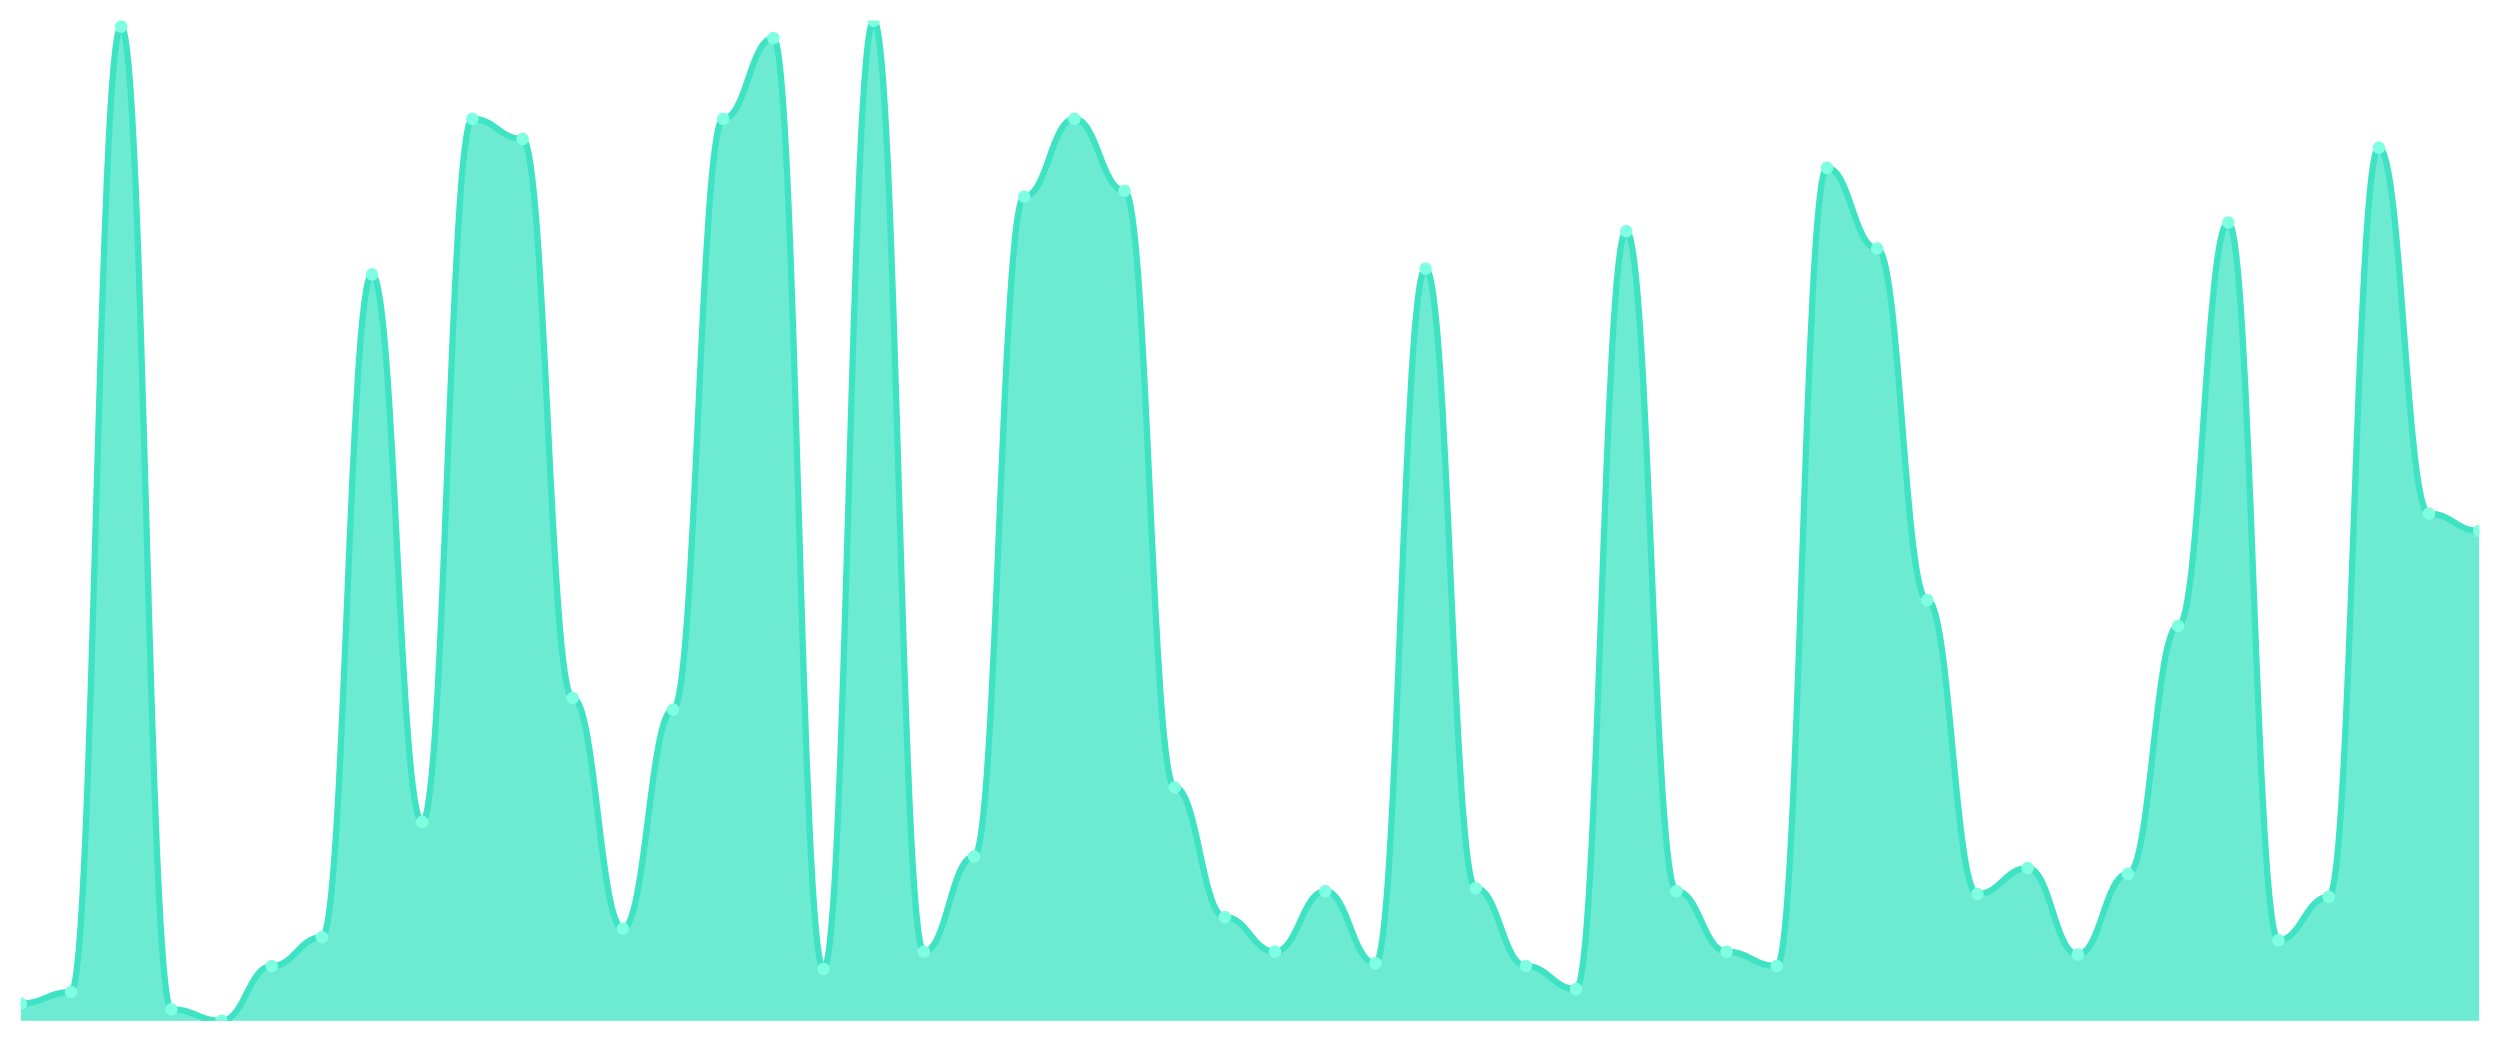
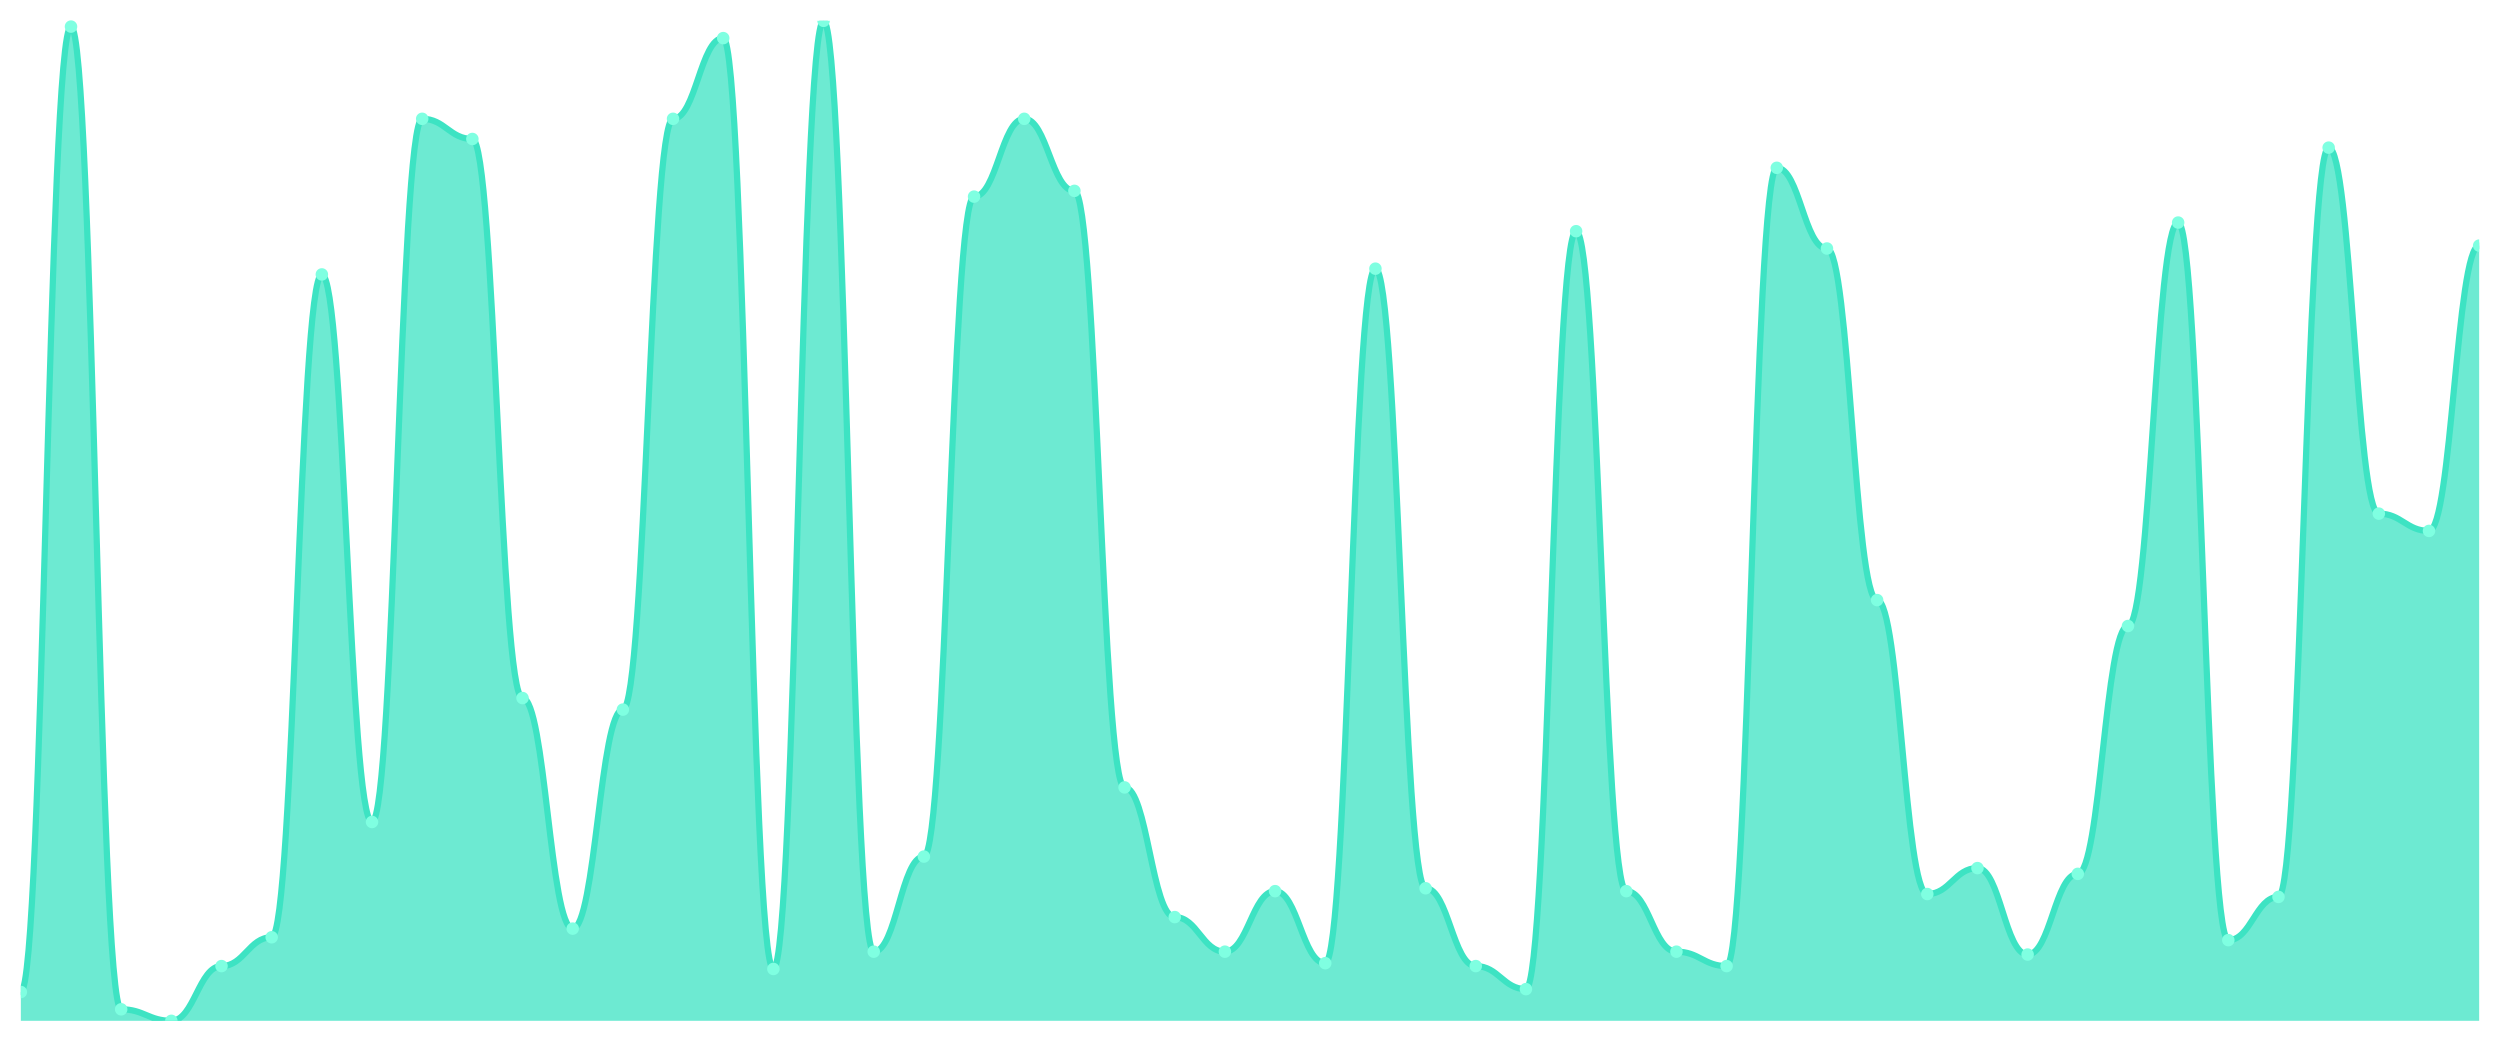
<svg xmlns="http://www.w3.org/2000/svg" viewBox="0 0 1200 500" width="1200" height="500">
  <defs>
    <clipPath id="c">
      <rect x="10" y="10" width="1180" height="480" />
    </clipPath>
  </defs>
  <rect width="1200" height="500" fill="none" />
  <g clip-path="url(#c)">
-     <path d="M 10,490 L 10,481.7 C 20.837,481.7 23.245,476.167 34.082,476.167 C 44.918,476.167 47.327,12.767 58.163,12.767 C 69,12.767 71.408,484.467 82.245,484.467 C 93.082,484.467 95.49,490 106.327,490 C 117.163,490 119.571,463.718 130.408,463.718 C 141.245,463.718 143.653,449.885 154.49,449.885 C 165.327,449.885 167.735,131.729 178.571,131.729 C 189.408,131.729 191.816,394.553 202.653,394.553 C 213.49,394.553 215.898,57.032 226.735,57.032 C 237.571,57.032 239.98,66.715 250.816,66.715 C 261.653,66.715 264.061,335.072 274.898,335.072 C 285.735,335.072 288.143,445.735 298.98,445.735 C 309.816,445.735 312.224,340.605 323.061,340.605 C 333.898,340.605 336.306,57.032 347.143,57.032 C 357.98,57.032 360.388,18.3 371.224,18.3 C 382.061,18.3 384.469,465.101 395.306,465.101 C 406.143,465.101 408.551,10 419.388,10 C 430.224,10 432.633,456.801 443.469,456.801 C 454.306,456.801 456.714,411.153 467.551,411.153 C 478.388,411.153 480.796,94.38 491.633,94.38 C 502.469,94.38 504.878,57.032 515.714,57.032 C 526.551,57.032 528.959,91.614 539.796,91.614 C 550.633,91.614 553.041,377.954 563.878,377.954 C 574.714,377.954 577.122,440.202 587.959,440.202 C 598.796,440.202 601.204,456.801 612.041,456.801 C 622.878,456.801 625.286,427.752 636.122,427.752 C 646.959,427.752 649.367,462.334 660.204,462.334 C 671.041,462.334 673.449,128.963 684.286,128.963 C 695.122,128.963 697.531,426.369 708.367,426.369 C 719.204,426.369 721.612,463.718 732.449,463.718 C 743.286,463.718 745.694,474.784 756.531,474.784 C 767.367,474.784 769.776,110.98 780.612,110.98 C 791.449,110.98 793.857,427.752 804.694,427.752 C 815.531,427.752 817.939,456.801 828.776,456.801 C 839.612,456.801 842.02,463.718 852.857,463.718 C 863.694,463.718 866.102,80.548 876.939,80.548 C 887.776,80.548 890.184,119.28 901.02,119.28 C 911.857,119.28 914.265,288.04 925.102,288.04 C 935.939,288.04 938.347,429.135 949.184,429.135 C 960.02,429.135 962.429,416.686 973.265,416.686 C 984.102,416.686 986.51,458.184 997.347,458.184 C 1008.184,458.184 1010.592,419.452 1021.429,419.452 C 1032.265,419.452 1034.673,300.49 1045.51,300.49 C 1056.347,300.49 1058.755,106.83 1069.592,106.83 C 1080.429,106.83 1082.837,451.268 1093.673,451.268 C 1104.51,451.268 1106.918,430.519 1117.755,430.519 C 1128.592,430.519 1131,70.865 1141.837,70.865 C 1152.673,70.865 1155.082,246.542 1165.918,246.542 C 1176.755,246.542 1179.163,254.841 1190,254.841 L 1190,490 Z" fill="rgba(61,227,195,0.75)" />
-     <path d="M 10,481.7 C 20.837,481.7 23.245,476.167 34.082,476.167 C 44.918,476.167 47.327,12.767 58.163,12.767 C 69,12.767 71.408,484.467 82.245,484.467 C 93.082,484.467 95.49,490 106.327,490 C 117.163,490 119.571,463.718 130.408,463.718 C 141.245,463.718 143.653,449.885 154.49,449.885 C 165.327,449.885 167.735,131.729 178.571,131.729 C 189.408,131.729 191.816,394.553 202.653,394.553 C 213.49,394.553 215.898,57.032 226.735,57.032 C 237.571,57.032 239.98,66.715 250.816,66.715 C 261.653,66.715 264.061,335.072 274.898,335.072 C 285.735,335.072 288.143,445.735 298.98,445.735 C 309.816,445.735 312.224,340.605 323.061,340.605 C 333.898,340.605 336.306,57.032 347.143,57.032 C 357.98,57.032 360.388,18.3 371.224,18.3 C 382.061,18.3 384.469,465.101 395.306,465.101 C 406.143,465.101 408.551,10 419.388,10 C 430.224,10 432.633,456.801 443.469,456.801 C 454.306,456.801 456.714,411.153 467.551,411.153 C 478.388,411.153 480.796,94.38 491.633,94.38 C 502.469,94.38 504.878,57.032 515.714,57.032 C 526.551,57.032 528.959,91.614 539.796,91.614 C 550.633,91.614 553.041,377.954 563.878,377.954 C 574.714,377.954 577.122,440.202 587.959,440.202 C 598.796,440.202 601.204,456.801 612.041,456.801 C 622.878,456.801 625.286,427.752 636.122,427.752 C 646.959,427.752 649.367,462.334 660.204,462.334 C 671.041,462.334 673.449,128.963 684.286,128.963 C 695.122,128.963 697.531,426.369 708.367,426.369 C 719.204,426.369 721.612,463.718 732.449,463.718 C 743.286,463.718 745.694,474.784 756.531,474.784 C 767.367,474.784 769.776,110.98 780.612,110.98 C 791.449,110.98 793.857,427.752 804.694,427.752 C 815.531,427.752 817.939,456.801 828.776,456.801 C 839.612,456.801 842.02,463.718 852.857,463.718 C 863.694,463.718 866.102,80.548 876.939,80.548 C 887.776,80.548 890.184,119.28 901.02,119.28 C 911.857,119.28 914.265,288.04 925.102,288.04 C 935.939,288.04 938.347,429.135 949.184,429.135 C 960.02,429.135 962.429,416.686 973.265,416.686 C 984.102,416.686 986.51,458.184 997.347,458.184 C 1008.184,458.184 1010.592,419.452 1021.429,419.452 C 1032.265,419.452 1034.673,300.49 1045.51,300.49 C 1056.347,300.49 1058.755,106.83 1069.592,106.83 C 1080.429,106.83 1082.837,451.268 1093.673,451.268 C 1104.51,451.268 1106.918,430.519 1117.755,430.519 C 1128.592,430.519 1131,70.865 1141.837,70.865 C 1152.673,70.865 1155.082,246.542 1165.918,246.542 C 1176.755,246.542 1179.163,254.841 1190,254.841" fill="none" stroke="#3de3c3" stroke-width="3" stroke-linecap="round" stroke-linejoin="round" />
-     <circle cx="10" cy="481.7" r="3" fill="#7fffe1" />
-     <circle cx="34.082" cy="476.167" r="3" fill="#7fffe1" />
-     <circle cx="58.163" cy="12.767" r="3" fill="#7fffe1" />
-     <circle cx="82.245" cy="484.467" r="3" fill="#7fffe1" />
-     <circle cx="106.327" cy="490" r="3" fill="#7fffe1" />
-     <circle cx="130.408" cy="463.718" r="3" fill="#7fffe1" />
-     <circle cx="154.49" cy="449.885" r="3" fill="#7fffe1" />
-     <circle cx="178.571" cy="131.729" r="3" fill="#7fffe1" />
-     <circle cx="202.653" cy="394.553" r="3" fill="#7fffe1" />
-     <circle cx="226.735" cy="57.032" r="3" fill="#7fffe1" />
-     <circle cx="250.816" cy="66.715" r="3" fill="#7fffe1" />
-     <circle cx="274.898" cy="335.072" r="3" fill="#7fffe1" />
-     <circle cx="298.98" cy="445.735" r="3" fill="#7fffe1" />
-     <circle cx="323.061" cy="340.605" r="3" fill="#7fffe1" />
-     <circle cx="347.143" cy="57.032" r="3" fill="#7fffe1" />
-     <circle cx="371.224" cy="18.3" r="3" fill="#7fffe1" />
-     <circle cx="395.306" cy="465.101" r="3" fill="#7fffe1" />
-     <circle cx="419.388" cy="10" r="3" fill="#7fffe1" />
-     <circle cx="443.469" cy="456.801" r="3" fill="#7fffe1" />
-     <circle cx="467.551" cy="411.153" r="3" fill="#7fffe1" />
-     <circle cx="491.633" cy="94.38" r="3" fill="#7fffe1" />
-     <circle cx="515.714" cy="57.032" r="3" fill="#7fffe1" />
-     <circle cx="539.796" cy="91.614" r="3" fill="#7fffe1" />
-     <circle cx="563.878" cy="377.954" r="3" fill="#7fffe1" />
-     <circle cx="587.959" cy="440.202" r="3" fill="#7fffe1" />
-     <circle cx="612.041" cy="456.801" r="3" fill="#7fffe1" />
-     <circle cx="636.122" cy="427.752" r="3" fill="#7fffe1" />
-     <circle cx="660.204" cy="462.334" r="3" fill="#7fffe1" />
-     <circle cx="684.286" cy="128.963" r="3" fill="#7fffe1" />
-     <circle cx="708.367" cy="426.369" r="3" fill="#7fffe1" />
-     <circle cx="732.449" cy="463.718" r="3" fill="#7fffe1" />
-     <circle cx="756.531" cy="474.784" r="3" fill="#7fffe1" />
-     <circle cx="780.612" cy="110.98" r="3" fill="#7fffe1" />
-     <circle cx="804.694" cy="427.752" r="3" fill="#7fffe1" />
-     <circle cx="828.776" cy="456.801" r="3" fill="#7fffe1" />
-     <circle cx="852.857" cy="463.718" r="3" fill="#7fffe1" />
-     <circle cx="876.939" cy="80.548" r="3" fill="#7fffe1" />
-     <circle cx="901.02" cy="119.28" r="3" fill="#7fffe1" />
-     <circle cx="925.102" cy="288.04" r="3" fill="#7fffe1" />
-     <circle cx="949.184" cy="429.135" r="3" fill="#7fffe1" />
-     <circle cx="973.265" cy="416.686" r="3" fill="#7fffe1" />
-     <circle cx="997.347" cy="458.184" r="3" fill="#7fffe1" />
-     <circle cx="1021.429" cy="419.452" r="3" fill="#7fffe1" />
-     <circle cx="1045.51" cy="300.49" r="3" fill="#7fffe1" />
-     <circle cx="1069.592" cy="106.83" r="3" fill="#7fffe1" />
-     <circle cx="1093.673" cy="451.268" r="3" fill="#7fffe1" />
-     <circle cx="1117.755" cy="430.519" r="3" fill="#7fffe1" />
-     <circle cx="1141.837" cy="70.865" r="3" fill="#7fffe1" />
-     <circle cx="1165.918" cy="246.542" r="3" fill="#7fffe1" />
-     <circle cx="1190" cy="254.841" r="3" fill="#7fffe1" />
+     <path d="M 10,490 L 10,476.167 C 20.837,476.167 23.245,12.767 34.082,12.767 C 44.918,12.767 47.327,484.467 58.163,484.467 C 69,484.467 71.408,490 82.245,490 C 93.082,490 95.49,463.718 106.327,463.718 C 117.163,463.718 119.571,449.885 130.408,449.885 C 141.245,449.885 143.653,131.729 154.49,131.729 C 165.327,131.729 167.735,394.553 178.571,394.553 C 189.408,394.553 191.816,57.032 202.653,57.032 C 213.49,57.032 215.898,66.715 226.735,66.715 C 237.571,66.715 239.98,335.072 250.816,335.072 C 261.653,335.072 264.061,445.735 274.898,445.735 C 285.735,445.735 288.143,340.605 298.98,340.605 C 309.816,340.605 312.224,57.032 323.061,57.032 C 333.898,57.032 336.306,18.3 347.143,18.3 C 357.98,18.3 360.388,465.101 371.224,465.101 C 382.061,465.101 384.469,10 395.306,10 C 406.143,10 408.551,456.801 419.388,456.801 C 430.224,456.801 432.633,411.153 443.469,411.153 C 454.306,411.153 456.714,94.38 467.551,94.38 C 478.388,94.38 480.796,57.032 491.633,57.032 C 502.469,57.032 504.878,91.614 515.714,91.614 C 526.551,91.614 528.959,377.954 539.796,377.954 C 550.633,377.954 553.041,440.202 563.878,440.202 C 574.714,440.202 577.122,456.801 587.959,456.801 C 598.796,456.801 601.204,427.752 612.041,427.752 C 622.878,427.752 625.286,462.334 636.122,462.334 C 646.959,462.334 649.367,128.963 660.204,128.963 C 671.041,128.963 673.449,426.369 684.286,426.369 C 695.122,426.369 697.531,463.718 708.367,463.718 C 719.204,463.718 721.612,474.784 732.449,474.784 C 743.286,474.784 745.694,110.98 756.531,110.98 C 767.367,110.98 769.776,427.752 780.612,427.752 C 791.449,427.752 793.857,456.801 804.694,456.801 C 815.531,456.801 817.939,463.718 828.776,463.718 C 839.612,463.718 842.02,80.548 852.857,80.548 C 863.694,80.548 866.102,119.28 876.939,119.28 C 887.776,119.28 890.184,288.04 901.02,288.04 C 911.857,288.04 914.265,429.135 925.102,429.135 C 935.939,429.135 938.347,416.686 949.184,416.686 C 960.02,416.686 962.429,458.184 973.265,458.184 C 984.102,458.184 986.51,419.452 997.347,419.452 C 1008.184,419.452 1010.592,300.49 1021.429,300.49 C 1032.265,300.49 1034.673,106.83 1045.51,106.83 C 1056.347,106.83 1058.755,451.268 1069.592,451.268 C 1080.429,451.268 1082.837,430.519 1093.673,430.519 C 1104.51,430.519 1106.918,70.865 1117.755,70.865 C 1128.592,70.865 1131,246.542 1141.837,246.542 C 1152.673,246.542 1155.082,254.841 1165.918,254.841 C 1176.755,254.841 1179.163,117.896 1190,117.896 L 1190,490 Z" fill="rgba(61,227,195,0.75)" />
+     <path d="M 10,476.167 C 20.837,476.167 23.245,12.767 34.082,12.767 C 44.918,12.767 47.327,484.467 58.163,484.467 C 69,484.467 71.408,490 82.245,490 C 93.082,490 95.49,463.718 106.327,463.718 C 117.163,463.718 119.571,449.885 130.408,449.885 C 141.245,449.885 143.653,131.729 154.49,131.729 C 165.327,131.729 167.735,394.553 178.571,394.553 C 189.408,394.553 191.816,57.032 202.653,57.032 C 213.49,57.032 215.898,66.715 226.735,66.715 C 237.571,66.715 239.98,335.072 250.816,335.072 C 261.653,335.072 264.061,445.735 274.898,445.735 C 285.735,445.735 288.143,340.605 298.98,340.605 C 309.816,340.605 312.224,57.032 323.061,57.032 C 333.898,57.032 336.306,18.3 347.143,18.3 C 357.98,18.3 360.388,465.101 371.224,465.101 C 382.061,465.101 384.469,10 395.306,10 C 406.143,10 408.551,456.801 419.388,456.801 C 430.224,456.801 432.633,411.153 443.469,411.153 C 454.306,411.153 456.714,94.38 467.551,94.38 C 478.388,94.38 480.796,57.032 491.633,57.032 C 502.469,57.032 504.878,91.614 515.714,91.614 C 526.551,91.614 528.959,377.954 539.796,377.954 C 550.633,377.954 553.041,440.202 563.878,440.202 C 574.714,440.202 577.122,456.801 587.959,456.801 C 598.796,456.801 601.204,427.752 612.041,427.752 C 622.878,427.752 625.286,462.334 636.122,462.334 C 646.959,462.334 649.367,128.963 660.204,128.963 C 671.041,128.963 673.449,426.369 684.286,426.369 C 695.122,426.369 697.531,463.718 708.367,463.718 C 719.204,463.718 721.612,474.784 732.449,474.784 C 743.286,474.784 745.694,110.98 756.531,110.98 C 767.367,110.98 769.776,427.752 780.612,427.752 C 791.449,427.752 793.857,456.801 804.694,456.801 C 815.531,456.801 817.939,463.718 828.776,463.718 C 839.612,463.718 842.02,80.548 852.857,80.548 C 863.694,80.548 866.102,119.28 876.939,119.28 C 887.776,119.28 890.184,288.04 901.02,288.04 C 911.857,288.04 914.265,429.135 925.102,429.135 C 935.939,429.135 938.347,416.686 949.184,416.686 C 960.02,416.686 962.429,458.184 973.265,458.184 C 984.102,458.184 986.51,419.452 997.347,419.452 C 1008.184,419.452 1010.592,300.49 1021.429,300.49 C 1032.265,300.49 1034.673,106.83 1045.51,106.83 C 1056.347,106.83 1058.755,451.268 1069.592,451.268 C 1080.429,451.268 1082.837,430.519 1093.673,430.519 C 1104.51,430.519 1106.918,70.865 1117.755,70.865 C 1128.592,70.865 1131,246.542 1141.837,246.542 C 1152.673,246.542 1155.082,254.841 1165.918,254.841 C 1176.755,254.841 1179.163,117.896 1190,117.896" fill="none" stroke="#3de3c3" stroke-width="3" stroke-linecap="round" stroke-linejoin="round" />
+     <circle cx="10" cy="476.167" r="3" fill="#7fffe1" />
+     <circle cx="34.082" cy="12.767" r="3" fill="#7fffe1" />
+     <circle cx="58.163" cy="484.467" r="3" fill="#7fffe1" />
+     <circle cx="82.245" cy="490" r="3" fill="#7fffe1" />
+     <circle cx="106.327" cy="463.718" r="3" fill="#7fffe1" />
+     <circle cx="130.408" cy="449.885" r="3" fill="#7fffe1" />
+     <circle cx="154.49" cy="131.729" r="3" fill="#7fffe1" />
+     <circle cx="178.571" cy="394.553" r="3" fill="#7fffe1" />
+     <circle cx="202.653" cy="57.032" r="3" fill="#7fffe1" />
+     <circle cx="226.735" cy="66.715" r="3" fill="#7fffe1" />
+     <circle cx="250.816" cy="335.072" r="3" fill="#7fffe1" />
+     <circle cx="274.898" cy="445.735" r="3" fill="#7fffe1" />
+     <circle cx="298.98" cy="340.605" r="3" fill="#7fffe1" />
+     <circle cx="323.061" cy="57.032" r="3" fill="#7fffe1" />
+     <circle cx="347.143" cy="18.3" r="3" fill="#7fffe1" />
+     <circle cx="371.224" cy="465.101" r="3" fill="#7fffe1" />
+     <circle cx="395.306" cy="10" r="3" fill="#7fffe1" />
+     <circle cx="419.388" cy="456.801" r="3" fill="#7fffe1" />
+     <circle cx="443.469" cy="411.153" r="3" fill="#7fffe1" />
+     <circle cx="467.551" cy="94.38" r="3" fill="#7fffe1" />
+     <circle cx="491.633" cy="57.032" r="3" fill="#7fffe1" />
+     <circle cx="515.714" cy="91.614" r="3" fill="#7fffe1" />
+     <circle cx="539.796" cy="377.954" r="3" fill="#7fffe1" />
+     <circle cx="563.878" cy="440.202" r="3" fill="#7fffe1" />
+     <circle cx="587.959" cy="456.801" r="3" fill="#7fffe1" />
+     <circle cx="612.041" cy="427.752" r="3" fill="#7fffe1" />
+     <circle cx="636.122" cy="462.334" r="3" fill="#7fffe1" />
+     <circle cx="660.204" cy="128.963" r="3" fill="#7fffe1" />
+     <circle cx="684.286" cy="426.369" r="3" fill="#7fffe1" />
+     <circle cx="708.367" cy="463.718" r="3" fill="#7fffe1" />
+     <circle cx="732.449" cy="474.784" r="3" fill="#7fffe1" />
+     <circle cx="756.531" cy="110.98" r="3" fill="#7fffe1" />
+     <circle cx="780.612" cy="427.752" r="3" fill="#7fffe1" />
+     <circle cx="804.694" cy="456.801" r="3" fill="#7fffe1" />
+     <circle cx="828.776" cy="463.718" r="3" fill="#7fffe1" />
+     <circle cx="852.857" cy="80.548" r="3" fill="#7fffe1" />
+     <circle cx="876.939" cy="119.28" r="3" fill="#7fffe1" />
+     <circle cx="901.02" cy="288.04" r="3" fill="#7fffe1" />
+     <circle cx="925.102" cy="429.135" r="3" fill="#7fffe1" />
+     <circle cx="949.184" cy="416.686" r="3" fill="#7fffe1" />
+     <circle cx="973.265" cy="458.184" r="3" fill="#7fffe1" />
+     <circle cx="997.347" cy="419.452" r="3" fill="#7fffe1" />
+     <circle cx="1021.429" cy="300.49" r="3" fill="#7fffe1" />
+     <circle cx="1045.51" cy="106.83" r="3" fill="#7fffe1" />
+     <circle cx="1069.592" cy="451.268" r="3" fill="#7fffe1" />
+     <circle cx="1093.673" cy="430.519" r="3" fill="#7fffe1" />
+     <circle cx="1117.755" cy="70.865" r="3" fill="#7fffe1" />
+     <circle cx="1141.837" cy="246.542" r="3" fill="#7fffe1" />
+     <circle cx="1165.918" cy="254.841" r="3" fill="#7fffe1" />
+     <circle cx="1190" cy="117.896" r="3" fill="#7fffe1" />
  </g>
</svg>
